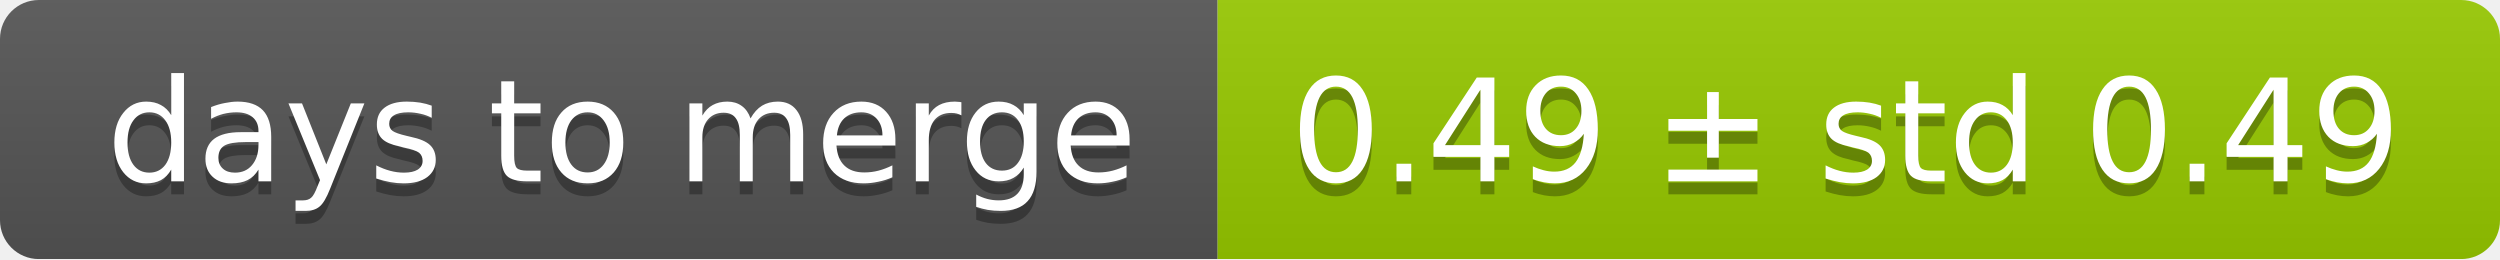
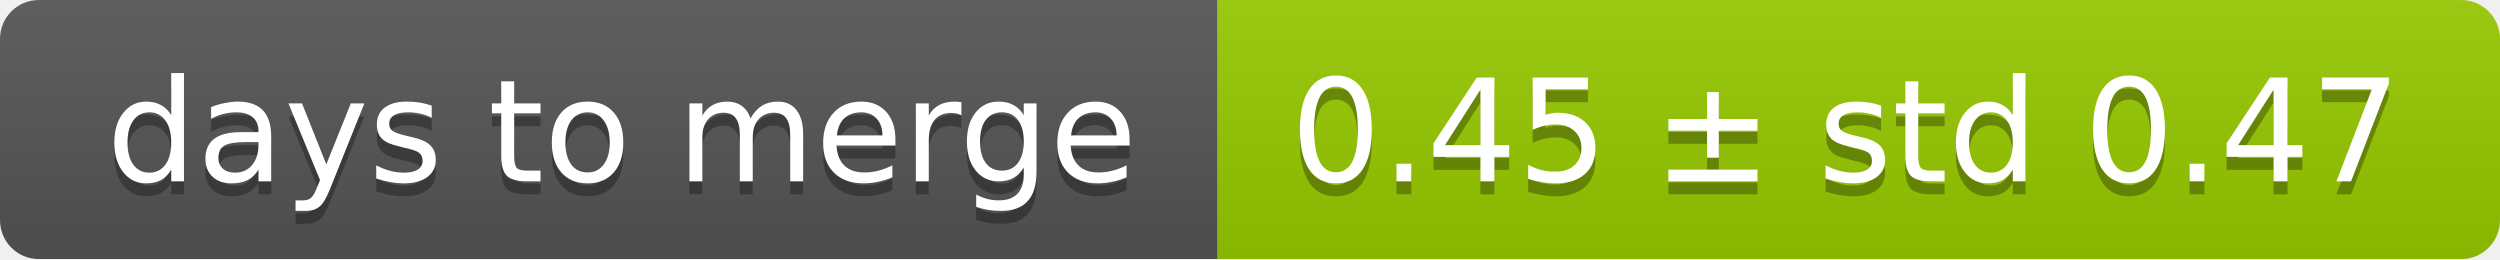
<svg xmlns="http://www.w3.org/2000/svg" width="193" height="20">
  <linearGradient id="smooth" x2="0" y2="100%">
    <stop offset="0" stop-color="#bbb" stop-opacity=".1" />
    <stop offset="1" stop-opacity=".1" />
  </linearGradient>
  <mask id="round">
    <rect width="193" height="20" rx="3" fill="#fff" />
  </mask>
  <g mask="url(#round)">
    <rect width="94" height="20" fill="#555" />
    <rect x="94" width="99" height="20" fill="#97ca00" />
    <rect width="193" height="20" fill="url(#smooth)" />
  </g>
  <g fill="#fff" text-anchor="middle" font-family="DejaVu Sans,Verdana,Geneva,sans-serif" font-size="11">
    <text x="48" y="15" fill="#010101" fill-opacity=".3">days to merge</text>
    <text x="48" y="14">days to merge</text>
-     <text x="142.5" y="15" fill="#010101" fill-opacity=".3">0.49 ± std 0.49</text>
-     <text x="142.5" y="14">0.49 ± std 0.49</text>
+     <text x="142.5" y="15" fill="#010101" fill-opacity=".3">0.45 ± std 0.47</text>
+     <text x="142.5" y="14">0.45 ± std 0.47</text>
  </g>
</svg>
